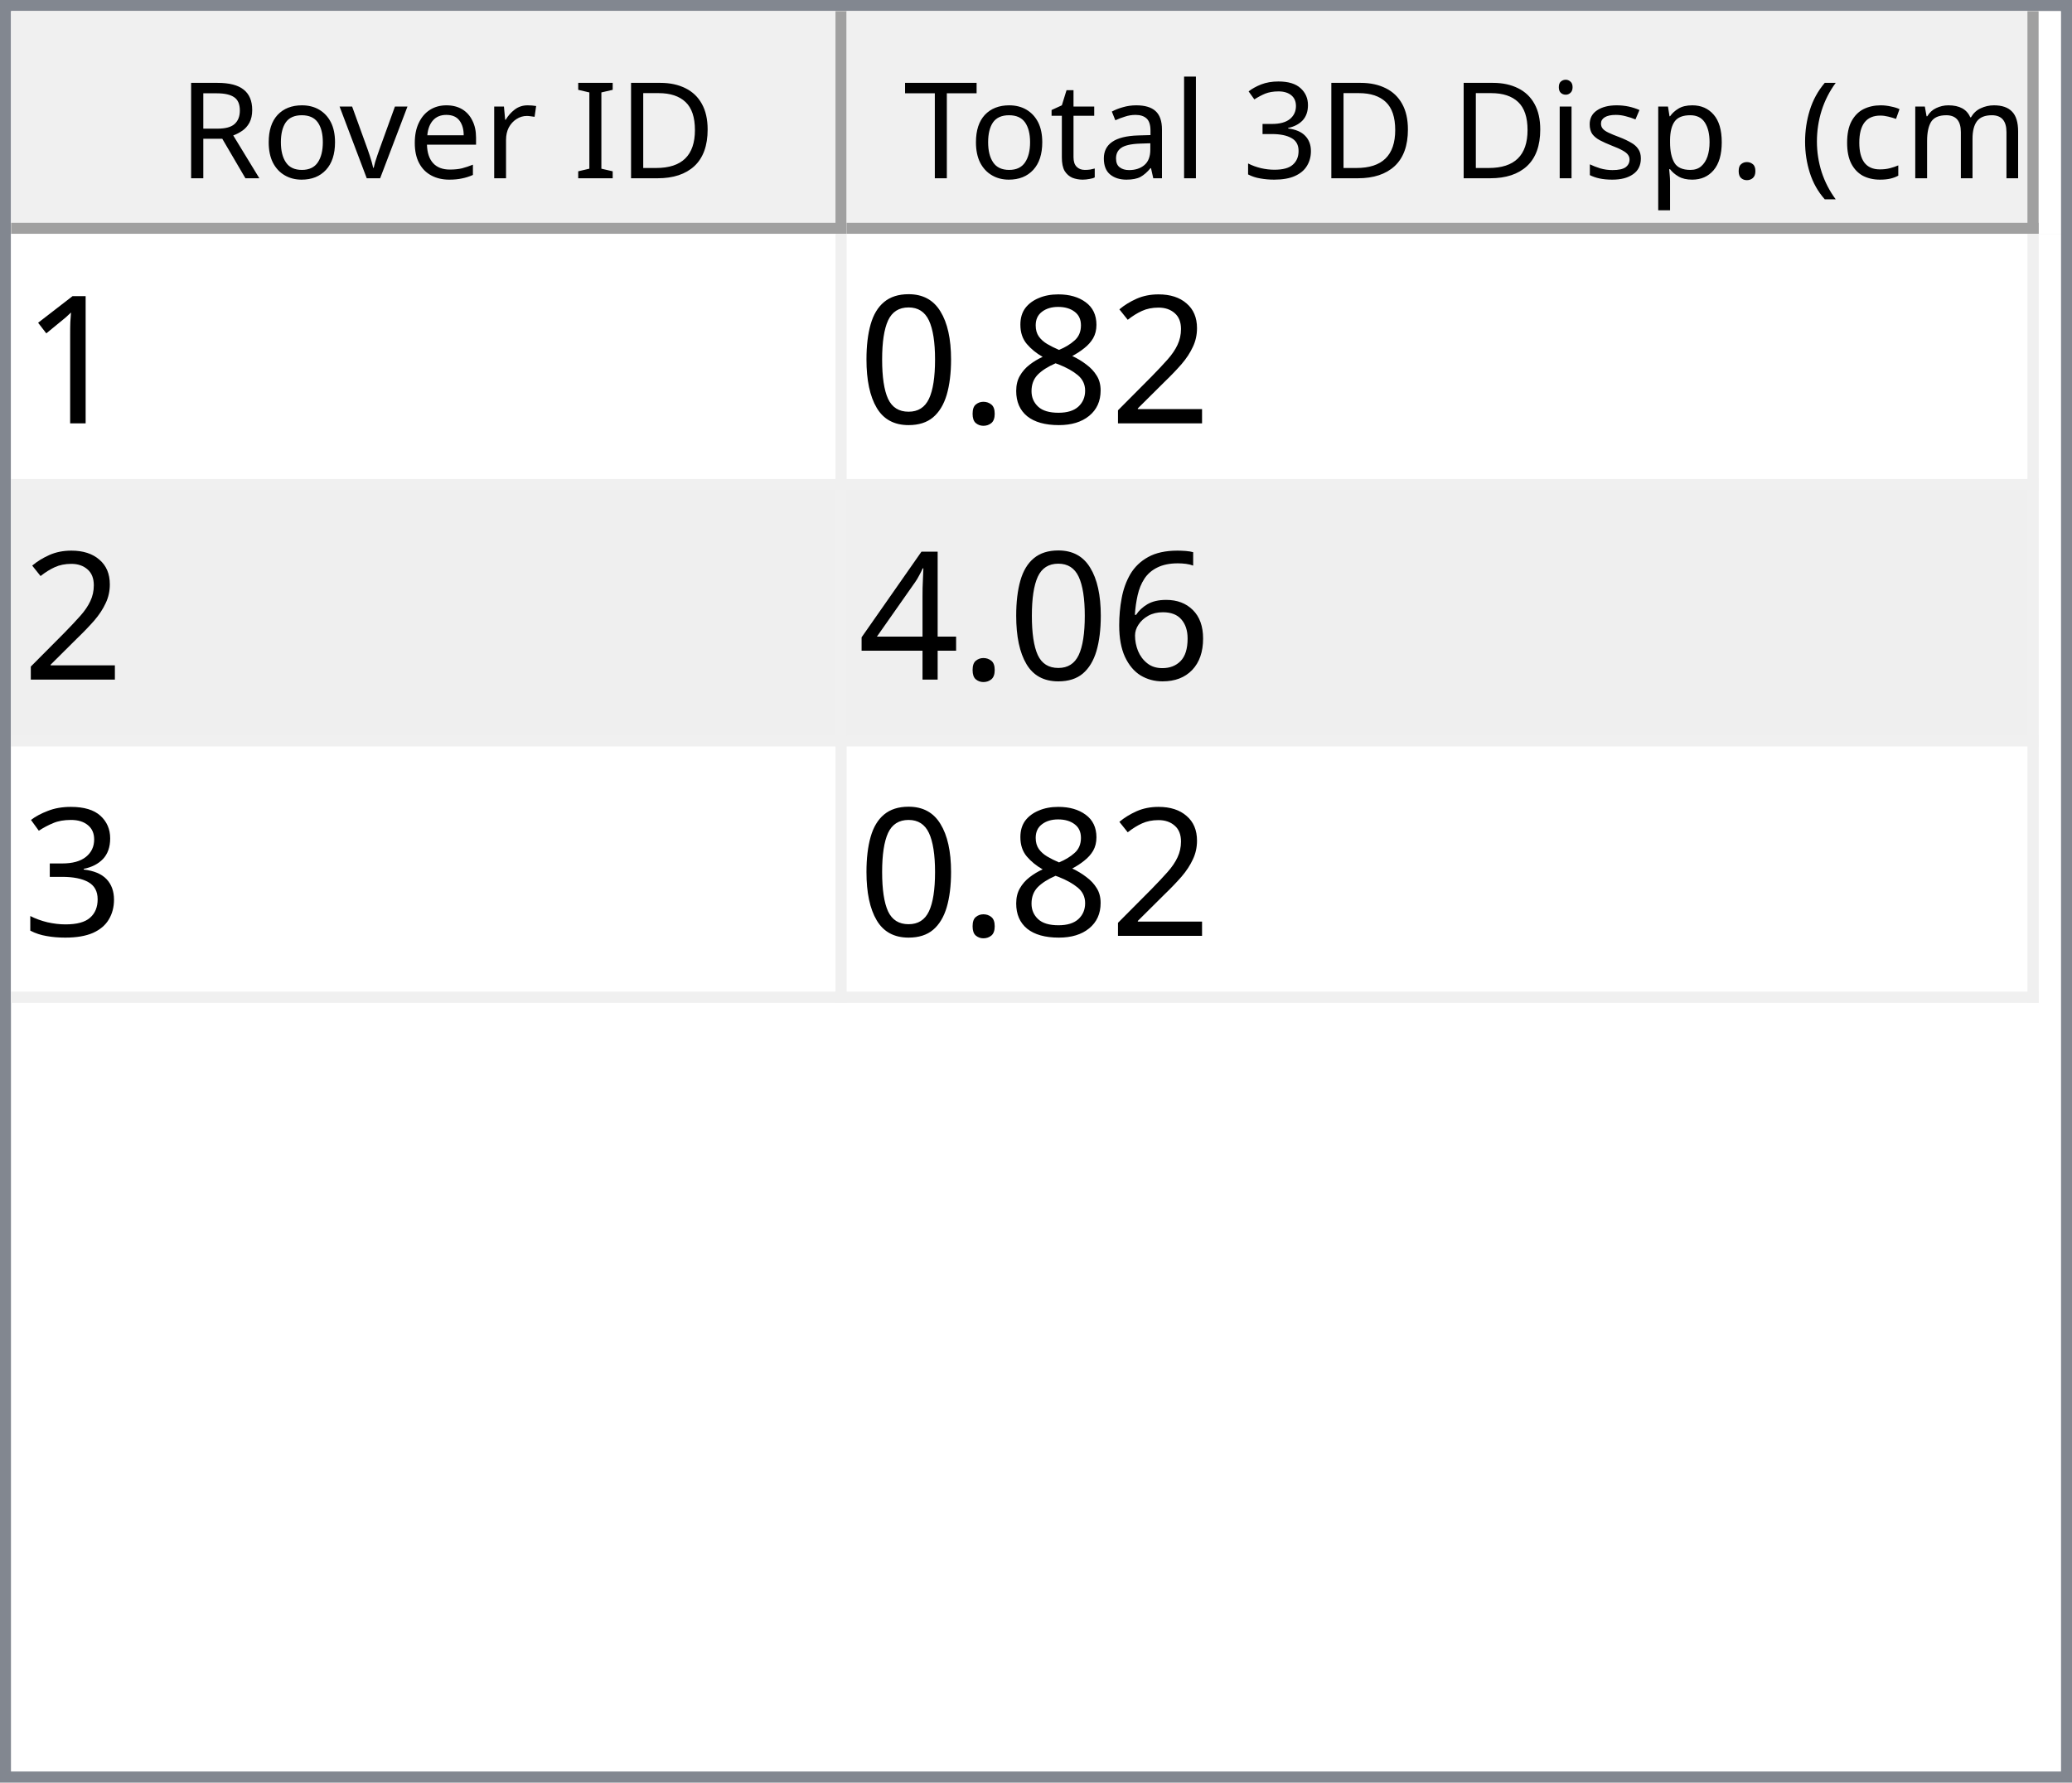
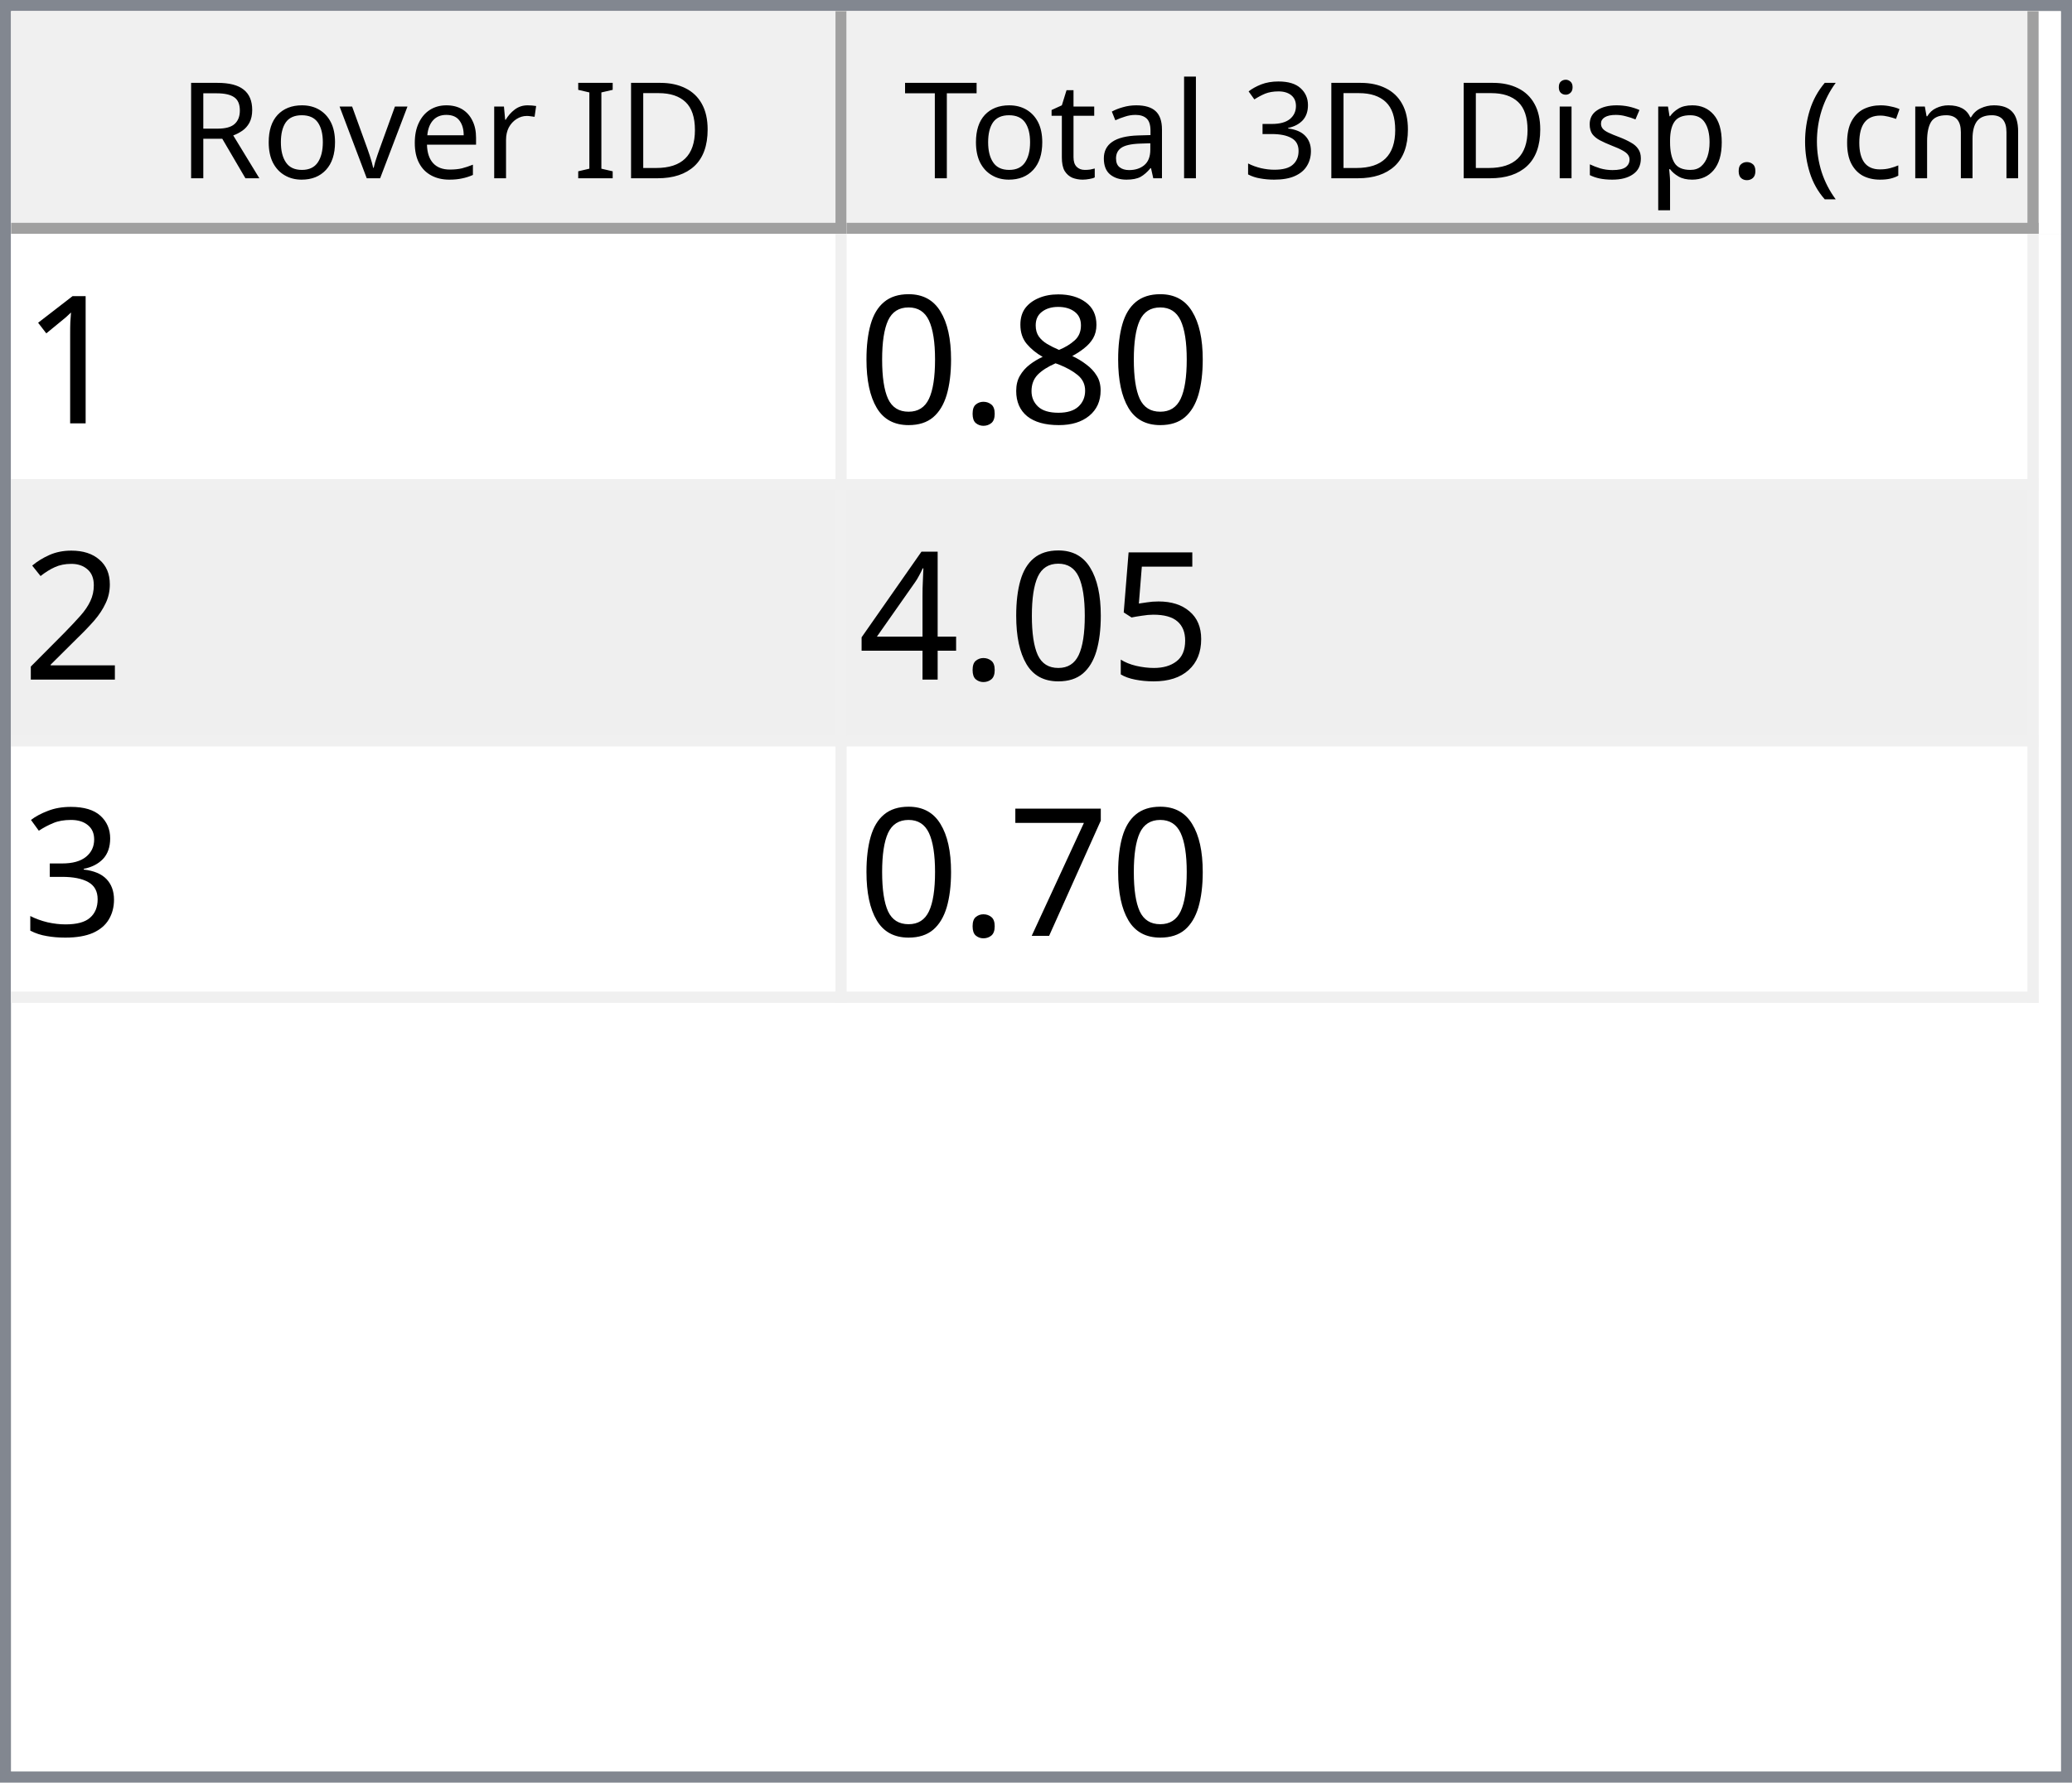
<svg xmlns="http://www.w3.org/2000/svg" style="fill-opacity:1; color-rendering:auto; color-interpolation:auto; text-rendering:auto; stroke:black; stroke-linecap:square; stroke-miterlimit:10; shape-rendering:auto; stroke-opacity:1; fill:black; stroke-dasharray:none; font-weight:normal; stroke-width:1; font-family:'Dialog'; font-style:normal; stroke-linejoin:miter; font-size:12px; stroke-dashoffset:0; image-rendering:auto;" width="186" height="160">
  <defs id="genericDefs" />
  <g>
    <defs id="defs1">
      <clipPath clipPathUnits="userSpaceOnUse" id="clipPath1">
        <path d="M0 0 L186 0 L186 160 L0 160 L0 0 Z" />
      </clipPath>
      <clipPath clipPathUnits="userSpaceOnUse" id="clipPath2">
        <path d="M0 0 L0 160 L186 160 L186 0 Z" />
      </clipPath>
      <clipPath clipPathUnits="userSpaceOnUse" id="clipPath3">
        <path d="M0 0 L0 20 L184 20 L184 0 Z" />
      </clipPath>
      <clipPath clipPathUnits="userSpaceOnUse" id="clipPath4">
        <path d="M0 0 L0 20 L75 20 L75 0 Z" />
      </clipPath>
      <clipPath clipPathUnits="userSpaceOnUse" id="clipPath5">
        <path d="M1 1 L1 19 L74 19 L74 1 Z" />
      </clipPath>
      <clipPath clipPathUnits="userSpaceOnUse" id="clipPath6">
        <path d="M0 0 L0 18 L73 18 L73 0 Z" />
      </clipPath>
      <clipPath clipPathUnits="userSpaceOnUse" id="clipPath7">
        <path d="M-0.5 -0.5 L-0.5 19.5 L74.5 19.5 L74.5 -0.5 Z" />
      </clipPath>
      <clipPath clipPathUnits="userSpaceOnUse" id="clipPath8">
        <path d="M0 0 L0 20 L107 20 L107 0 Z" />
      </clipPath>
      <clipPath clipPathUnits="userSpaceOnUse" id="clipPath9">
        <path d="M1 1 L1 19 L106 19 L106 1 Z" />
      </clipPath>
      <clipPath clipPathUnits="userSpaceOnUse" id="clipPath10">
        <path d="M0 0 L0 18 L105 18 L105 0 Z" />
      </clipPath>
      <clipPath clipPathUnits="userSpaceOnUse" id="clipPath11">
        <path d="M-0.5 -0.5 L-0.5 19.5 L106.5 19.5 L106.5 -0.5 Z" />
      </clipPath>
      <clipPath clipPathUnits="userSpaceOnUse" id="clipPath12">
        <path d="M0 0 L0 138 L184 138 L184 0 Z" />
      </clipPath>
      <clipPath clipPathUnits="userSpaceOnUse" id="clipPath13">
        <path d="M0 0 L0 69 L182 69 L182 0 Z" />
      </clipPath>
      <clipPath clipPathUnits="userSpaceOnUse" id="clipPath14">
        <path d="M-0.5 -0.5 L-0.5 68.5 L181.5 68.5 L181.5 -0.5 Z" />
      </clipPath>
      <clipPath clipPathUnits="userSpaceOnUse" id="clipPath15">
        <path d="M0 0 L0 22 L74 22 L74 0 Z" />
      </clipPath>
      <clipPath clipPathUnits="userSpaceOnUse" id="clipPath16">
        <path d="M0 0 L0 22 L106 22 L106 0 Z" />
      </clipPath>
      <font horiz-adv-x="64.551" id="font1">
        <font-face ascent="107.91" descent="25.098" units-per-em="100" style="font-style:normal; font-family:Segoe UI; font-weight:normal;" />
        <missing-glyph horiz-adv-x="64.551" d="M8.109 0 L8.109 68.266 L56.453 68.266 L56.453 0 L8.109 0 ZM15.328 7.234 L49.219 7.234 L49.219 61.031 L15.328 61.031 L15.328 7.234 Z" />
        <glyph unicode="D" horiz-adv-x="70.117" d="M9.188 0 L9.188 70.016 L28.516 70.016 Q65.531 70.016 65.531 35.891 Q65.531 19.672 55.25 9.836 Q44.969 0 27.734 0 L9.188 0 ZM17.391 62.594 L17.391 7.422 L27.828 7.422 Q41.609 7.422 49.273 14.797 Q56.938 22.172 56.938 35.688 Q56.938 62.594 28.328 62.594 L17.391 62.594 Z" />
        <glyph unicode="I" horiz-adv-x="26.611" d="M17.391 0 L9.188 0 L9.188 70.016 L17.391 70.016 L17.391 0 Z" />
        <glyph unicode=" " horiz-adv-x="27.393" d="" />
        <glyph unicode="r" horiz-adv-x="34.766" d="M34.188 41.891 Q32.078 43.5 28.125 43.5 Q23 43.5 19.555 38.672 Q16.109 33.844 16.109 25.484 L16.109 0 L8.109 0 L8.109 50 L16.109 50 L16.109 39.703 L16.312 39.703 Q18.016 44.969 21.531 47.922 Q25.047 50.875 29.391 50.875 Q32.516 50.875 34.188 50.203 L34.188 41.891 Z" />
        <glyph unicode="e" horiz-adv-x="52.295" d="M48.297 23 L12.984 23 Q13.188 14.656 17.484 10.109 Q21.781 5.562 29.297 5.562 Q37.75 5.562 44.828 11.141 L44.828 3.609 Q38.234 -1.172 27.391 -1.172 Q16.797 -1.172 10.742 5.641 Q4.688 12.453 4.688 24.812 Q4.688 36.469 11.305 43.82 Q17.922 51.172 27.734 51.172 Q37.547 51.172 42.922 44.828 Q48.297 38.484 48.297 27.203 L48.297 23 ZM40.094 29.781 Q40.047 36.719 36.75 40.578 Q33.453 44.438 27.594 44.438 Q21.922 44.438 17.969 40.383 Q14.016 36.328 13.094 29.781 L40.094 29.781 Z" />
        <glyph unicode="v" horiz-adv-x="47.9" d="M47.406 50 L27.484 0 L19.625 0 L0.688 50 L9.469 50 L22.172 13.672 Q23.578 9.672 23.922 6.688 L24.125 6.688 Q24.609 10.453 25.688 13.484 L38.969 50 L47.406 50 Z" />
        <glyph unicode="o" horiz-adv-x="58.594" d="M29 -1.172 Q17.922 -1.172 11.305 5.836 Q4.688 12.844 4.688 24.422 Q4.688 37.016 11.57 44.094 Q18.453 51.172 30.172 51.172 Q41.359 51.172 47.633 44.289 Q53.906 37.406 53.906 25.203 Q53.906 13.234 47.141 6.031 Q40.375 -1.172 29 -1.172 ZM29.594 44.438 Q21.875 44.438 17.383 39.188 Q12.891 33.938 12.891 24.703 Q12.891 15.828 17.43 10.695 Q21.969 5.562 29.594 5.562 Q37.359 5.562 41.531 10.594 Q45.703 15.625 45.703 24.906 Q45.703 34.281 41.531 39.359 Q37.359 44.438 29.594 44.438 Z" />
        <glyph unicode="R" horiz-adv-x="59.814" d="M59.375 0 L49.609 0 L37.891 19.625 Q36.281 22.359 34.766 24.289 Q33.25 26.219 31.664 27.438 Q30.078 28.656 28.25 29.219 Q26.422 29.781 24.125 29.781 L17.391 29.781 L17.391 0 L9.188 0 L9.188 70.016 L30.078 70.016 Q34.672 70.016 38.555 68.867 Q42.438 67.719 45.289 65.375 Q48.141 63.031 49.758 59.547 Q51.375 56.062 51.375 51.375 Q51.375 47.703 50.273 44.656 Q49.172 41.609 47.148 39.211 Q45.125 36.812 42.266 35.133 Q39.406 33.453 35.844 32.516 L35.844 32.328 Q37.594 31.547 38.891 30.547 Q40.188 29.547 41.359 28.18 Q42.531 26.812 43.68 25.078 Q44.828 23.344 46.234 21.047 L59.375 0 ZM17.391 62.594 L17.391 37.203 L28.516 37.203 Q31.594 37.203 34.203 38.133 Q36.812 39.062 38.719 40.797 Q40.625 42.531 41.703 45.047 Q42.781 47.562 42.781 50.688 Q42.781 56.297 39.141 59.445 Q35.5 62.594 28.609 62.594 L17.391 62.594 Z" />
        <glyph unicode=")" horiz-adv-x="30.176" d="M8.297 -15.922 L1.172 -15.922 Q16.406 2.344 16.406 26.812 Q16.406 51.469 1.078 70.016 L8.297 70.016 Q23.531 52.156 23.531 26.703 Q23.531 1.375 8.297 -15.922 Z" />
        <glyph unicode="m" horiz-adv-x="86.133" d="M79.109 0 L71.094 0 L71.094 28.719 Q71.094 37.016 68.531 40.727 Q65.969 44.438 59.906 44.438 Q54.781 44.438 51.195 39.75 Q47.609 35.062 47.609 28.516 L47.609 0 L39.594 0 L39.594 29.688 Q39.594 44.438 28.219 44.438 Q22.953 44.438 19.531 40.016 Q16.109 35.594 16.109 28.516 L16.109 0 L8.109 0 L8.109 50 L16.109 50 L16.109 42.094 L16.312 42.094 Q21.625 51.172 31.844 51.172 Q36.969 51.172 40.773 48.312 Q44.578 45.453 46 40.828 Q51.562 51.172 62.594 51.172 Q79.109 51.172 79.109 30.812 L79.109 0 Z" />
        <glyph unicode="c" horiz-adv-x="46.191" d="M42.188 2.297 Q36.422 -1.172 28.516 -1.172 Q17.828 -1.172 11.258 5.789 Q4.688 12.75 4.688 23.828 Q4.688 36.188 11.766 43.68 Q18.844 51.172 30.672 51.172 Q37.25 51.172 42.281 48.734 L42.281 40.531 Q36.719 44.438 30.375 44.438 Q22.703 44.438 17.797 38.945 Q12.891 33.453 12.891 24.516 Q12.891 15.719 17.508 10.641 Q22.125 5.562 29.891 5.562 Q36.422 5.562 42.188 9.906 L42.188 2.297 Z" />
        <glyph unicode="(" horiz-adv-x="30.176" d="M29.109 -15.922 L21.969 -15.922 Q6.844 1.375 6.844 26.703 Q6.844 52.156 21.969 70.016 L29.203 70.016 Q13.875 51.469 13.875 26.812 Q13.875 2.344 29.109 -15.922 Z" />
        <glyph unicode="." horiz-adv-x="21.68" d="M10.891 -1.078 Q8.641 -1.078 7.055 0.539 Q5.469 2.156 5.469 4.391 Q5.469 6.641 7.055 8.273 Q8.641 9.906 10.891 9.906 Q13.188 9.906 14.797 8.273 Q16.406 6.641 16.406 4.391 Q16.406 2.156 14.797 0.539 Q13.188 -1.078 10.891 -1.078 Z" />
        <glyph unicode="p" horiz-adv-x="58.789" d="M16.312 7.234 L16.109 7.234 L16.109 -23 L8.109 -23 L8.109 50 L16.109 50 L16.109 41.219 L16.312 41.219 Q22.219 51.172 33.594 51.172 Q43.266 51.172 48.688 44.461 Q54.109 37.75 54.109 26.469 Q54.109 13.922 48 6.375 Q41.891 -1.172 31.297 -1.172 Q21.578 -1.172 16.312 7.234 ZM16.109 27.391 L16.109 20.406 Q16.109 14.203 20.141 9.883 Q24.172 5.562 30.375 5.562 Q37.641 5.562 41.773 11.133 Q45.906 16.703 45.906 26.609 Q45.906 34.969 42.047 39.703 Q38.188 44.438 31.594 44.438 Q24.609 44.438 20.359 39.578 Q16.109 34.719 16.109 27.391 Z" />
        <glyph unicode="s" horiz-adv-x="42.432" d="M5.078 1.812 L5.078 10.406 Q11.625 5.562 19.484 5.562 Q30.031 5.562 30.031 12.594 Q30.031 14.594 29.125 15.992 Q28.219 17.391 26.68 18.461 Q25.141 19.531 23.07 20.383 Q21 21.234 18.609 22.172 Q15.281 23.484 12.766 24.828 Q10.25 26.172 8.57 27.859 Q6.891 29.547 6.031 31.695 Q5.172 33.844 5.172 36.719 Q5.172 40.234 6.789 42.945 Q8.406 45.656 11.086 47.484 Q13.766 49.312 17.211 50.242 Q20.656 51.172 24.312 51.172 Q30.812 51.172 35.938 48.922 L35.938 40.828 Q30.422 44.438 23.25 44.438 Q21 44.438 19.195 43.922 Q17.391 43.406 16.094 42.477 Q14.797 41.547 14.086 40.258 Q13.375 38.969 13.375 37.406 Q13.375 35.453 14.086 34.133 Q14.797 32.812 16.164 31.789 Q17.531 30.766 19.484 29.938 Q21.438 29.109 23.922 28.125 Q27.25 26.859 29.883 25.516 Q32.516 24.172 34.375 22.484 Q36.234 20.797 37.234 18.602 Q38.234 16.406 38.234 13.375 Q38.234 9.672 36.602 6.938 Q34.969 4.203 32.234 2.398 Q29.5 0.594 25.93 -0.289 Q22.359 -1.172 18.453 -1.172 Q10.75 -1.172 5.078 1.812 Z" />
        <glyph unicode="i" horiz-adv-x="24.219" d="M12.203 62.703 Q10.062 62.703 8.547 64.164 Q7.031 65.625 7.031 67.875 Q7.031 70.125 8.547 71.609 Q10.062 73.094 12.203 73.094 Q14.406 73.094 15.945 71.609 Q17.484 70.125 17.484 67.875 Q17.484 65.719 15.945 64.211 Q14.406 62.703 12.203 62.703 ZM16.109 0 L8.109 0 L8.109 50 L16.109 50 L16.109 0 Z" />
        <glyph unicode="3" horiz-adv-x="53.906" d="M46.531 19.828 Q46.531 15.094 44.75 11.211 Q42.969 7.328 39.719 4.57 Q36.469 1.812 31.93 0.297 Q27.391 -1.219 21.922 -1.219 Q11.922 -1.219 6 2.594 L6 11.188 Q13.094 5.609 22.219 5.609 Q25.875 5.609 28.828 6.539 Q31.781 7.469 33.906 9.227 Q36.031 10.984 37.18 13.477 Q38.328 15.969 38.328 19.094 Q38.328 32.812 18.797 32.812 L12.984 32.812 L12.984 39.594 L18.5 39.594 Q35.797 39.594 35.797 52.484 Q35.797 64.406 22.609 64.406 Q15.188 64.406 8.688 59.422 L8.688 67.188 Q15.375 71.188 24.609 71.188 Q29 71.188 32.57 69.969 Q36.141 68.75 38.68 66.555 Q41.219 64.359 42.609 61.281 Q44 58.203 44 54.5 Q44 40.672 30.031 36.719 L30.031 36.531 Q33.594 36.141 36.625 34.797 Q39.656 33.453 41.852 31.305 Q44.047 29.156 45.289 26.25 Q46.531 23.344 46.531 19.828 Z" />
        <glyph unicode="l" horiz-adv-x="24.219" d="M16.109 0 L8.109 0 L8.109 74.031 L16.109 74.031 L16.109 0 Z" />
        <glyph unicode="a" horiz-adv-x="50.879" d="M43.891 0 L35.891 0 L35.891 7.812 L35.688 7.812 Q30.469 -1.172 20.312 -1.172 Q12.844 -1.172 8.617 2.781 Q4.391 6.734 4.391 13.281 Q4.391 27.297 20.906 29.594 L35.891 31.688 Q35.891 44.438 25.594 44.438 Q16.547 44.438 9.281 38.281 L9.281 46.484 Q16.656 51.172 26.266 51.172 Q43.891 51.172 43.891 32.516 L43.891 0 ZM35.891 25.297 L23.828 23.641 Q18.266 22.859 15.43 20.875 Q12.594 18.891 12.594 13.875 Q12.594 10.203 15.211 7.883 Q17.828 5.562 22.172 5.562 Q28.125 5.562 32.008 9.742 Q35.891 13.922 35.891 20.312 L35.891 25.297 Z" />
        <glyph unicode="t" horiz-adv-x="33.887" d="M31.297 0.484 Q28.469 -1.078 23.828 -1.078 Q10.688 -1.078 10.688 13.578 L10.688 43.172 L2.094 43.172 L2.094 50 L10.688 50 L10.688 62.203 L18.703 64.797 L18.703 50 L31.297 50 L31.297 43.172 L18.703 43.172 L18.703 14.984 Q18.703 9.969 20.414 7.82 Q22.125 5.672 26.078 5.672 Q29.109 5.672 31.297 7.328 L31.297 0.484 Z" />
        <glyph unicode="T" horiz-adv-x="52.393" d="M50.594 62.594 L30.375 62.594 L30.375 0 L22.172 0 L22.172 62.594 L2 62.594 L2 70.016 L50.594 70.016 L50.594 62.594 Z" />
      </font>
      <font horiz-adv-x="75.0" id="font2">
        <font-face ascent="100.537" descent="21.973" units-per-em="100" style="font-style:normal; font-family:sans-serif; font-weight:normal;" />
        <missing-glyph horiz-adv-x="75.0" d="M12.5 0 L12.5 62.5 L62.5 62.5 L62.5 0 L12.5 0 ZM14.062 1.562 L60.938 1.562 L60.938 60.938 L14.062 60.938 L14.062 1.562 Z" />
        <glyph unicode="1" horiz-adv-x="55.615" d="M37.25 0 L28.469 0 L28.469 56 Q25.297 52.984 20.141 49.953 Q14.984 46.922 10.891 45.406 L10.891 53.906 Q18.266 57.375 23.781 62.305 Q29.297 67.234 31.594 71.875 L37.25 71.875 L37.25 0 Z" />
-         <glyph unicode="2" horiz-adv-x="55.615" d="M50.344 8.453 L50.344 0 L3.031 0 Q2.938 3.172 4.047 6.109 Q5.859 10.938 9.836 15.625 Q13.812 20.312 21.344 26.469 Q33.016 36.031 37.117 41.625 Q41.219 47.219 41.219 52.203 Q41.219 57.422 37.477 61.008 Q33.734 64.594 27.734 64.594 Q21.391 64.594 17.578 60.789 Q13.766 56.984 13.719 50.25 L4.688 51.172 Q5.609 61.281 11.664 66.578 Q17.719 71.875 27.938 71.875 Q38.234 71.875 44.242 66.164 Q50.25 60.453 50.25 52 Q50.25 47.703 48.492 43.555 Q46.734 39.406 42.656 34.812 Q38.578 30.219 29.109 22.219 Q21.188 15.578 18.945 13.211 Q16.703 10.844 15.234 8.453 L50.344 8.453 Z" />
        <glyph unicode="8" horiz-adv-x="55.615" d="M17.672 38.812 Q12.203 40.828 9.57 44.539 Q6.938 48.25 6.938 53.422 Q6.938 61.234 12.555 66.555 Q18.172 71.875 27.484 71.875 Q36.859 71.875 42.578 66.43 Q48.297 60.984 48.297 53.172 Q48.297 48.188 45.68 44.508 Q43.062 40.828 37.75 38.812 Q44.344 36.672 47.781 31.883 Q51.219 27.094 51.219 20.453 Q51.219 11.281 44.727 5.031 Q38.234 -1.219 27.641 -1.219 Q17.047 -1.219 10.547 5.055 Q4.047 11.328 4.047 20.703 Q4.047 27.688 7.594 32.398 Q11.141 37.109 17.672 38.812 ZM15.922 53.719 Q15.922 48.641 19.195 45.414 Q22.469 42.188 27.688 42.188 Q32.766 42.188 36.016 45.383 Q39.266 48.578 39.266 53.219 Q39.266 58.062 35.914 61.359 Q32.562 64.656 27.594 64.656 Q22.562 64.656 19.242 61.43 Q15.922 58.203 15.922 53.719 ZM13.094 20.656 Q13.094 16.891 14.875 13.375 Q16.656 9.859 20.172 7.93 Q23.688 6 27.734 6 Q34.031 6 38.133 10.055 Q42.234 14.109 42.234 20.359 Q42.234 26.703 38.016 30.859 Q33.797 35.016 27.438 35.016 Q21.234 35.016 17.164 30.914 Q13.094 26.812 13.094 20.656 Z" />
        <glyph unicode="." horiz-adv-x="27.783" d="M9.078 0 L9.078 10.016 L19.094 10.016 L19.094 0 L9.078 0 Z" />
        <glyph unicode="0" horiz-adv-x="55.615" d="M4.156 35.297 Q4.156 48 6.766 55.742 Q9.375 63.484 14.523 67.68 Q19.672 71.875 27.484 71.875 Q33.25 71.875 37.594 69.555 Q41.938 67.234 44.773 62.867 Q47.609 58.5 49.219 52.227 Q50.828 45.953 50.828 35.297 Q50.828 22.703 48.242 14.969 Q45.656 7.234 40.508 3.008 Q35.359 -1.219 27.484 -1.219 Q17.141 -1.219 11.234 6.203 Q4.156 15.141 4.156 35.297 ZM13.188 35.297 Q13.188 17.672 17.312 11.836 Q21.438 6 27.484 6 Q33.547 6 37.672 11.859 Q41.797 17.719 41.797 35.297 Q41.797 52.984 37.672 58.789 Q33.547 64.594 27.391 64.594 Q21.344 64.594 17.719 59.469 Q13.188 52.938 13.188 35.297 Z" />
-         <glyph unicode="6" horiz-adv-x="55.615" d="M49.75 54.047 L41.016 53.375 Q39.844 58.547 37.703 60.891 Q34.125 64.656 28.906 64.656 Q24.703 64.656 21.531 62.312 Q17.391 59.281 14.992 53.469 Q12.594 47.656 12.5 36.922 Q15.672 41.75 20.266 44.094 Q24.859 46.438 29.891 46.438 Q38.672 46.438 44.852 39.969 Q51.031 33.5 51.031 23.25 Q51.031 16.5 48.125 10.719 Q45.219 4.938 40.141 1.859 Q35.062 -1.219 28.609 -1.219 Q17.625 -1.219 10.695 6.859 Q3.766 14.938 3.766 33.5 Q3.766 54.25 11.422 63.672 Q18.109 71.875 29.438 71.875 Q37.891 71.875 43.289 67.141 Q48.688 62.406 49.75 54.047 ZM13.875 23.188 Q13.875 18.656 15.797 14.508 Q17.719 10.359 21.188 8.18 Q24.656 6 28.469 6 Q34.031 6 38.039 10.492 Q42.047 14.984 42.047 22.703 Q42.047 30.125 38.086 34.398 Q34.125 38.672 28.125 38.672 Q22.172 38.672 18.023 34.398 Q13.875 30.125 13.875 23.188 Z" />
+         <glyph unicode="2" horiz-adv-x="55.615" d="M50.344 8.453 L50.344 0 L3.031 0 Q2.938 3.172 4.047 6.109 Q5.859 10.938 9.836 15.625 Q13.812 20.312 21.344 26.469 Q33.016 36.031 37.117 41.625 Q41.219 47.219 41.219 52.203 Q41.219 57.422 37.477 61.008 Q33.734 64.594 27.734 64.594 Q21.391 64.594 17.578 60.789 Q13.766 56.984 13.719 50.25 L4.688 51.172 Q5.609 61.281 11.664 66.578 Q17.719 71.875 27.938 71.875 Q38.234 71.875 44.242 66.164 Q50.25 60.453 50.25 52 Q50.25 47.703 48.492 43.555 Q46.734 39.406 42.656 34.812 Q38.578 30.219 29.109 22.219 Q21.188 15.578 18.945 13.211 Q16.703 10.844 15.234 8.453 L50.344 8.453 Z" />
+         <glyph unicode="5" horiz-adv-x="55.615" d="M4.156 18.75 L13.375 19.531 Q14.406 12.797 18.141 9.398 Q21.875 6 27.156 6 Q33.5 6 37.891 10.789 Q42.281 15.578 42.281 23.484 Q42.281 31 38.062 35.352 Q33.844 39.703 27 39.703 Q22.75 39.703 19.336 37.773 Q15.922 35.844 13.969 32.766 L5.719 33.844 L12.641 70.609 L48.25 70.609 L48.25 62.203 L19.672 62.203 L15.828 42.969 Q22.266 47.469 29.344 47.469 Q38.719 47.469 45.164 40.969 Q51.609 34.469 51.609 24.266 Q51.609 14.547 45.953 7.469 Q39.062 -1.219 27.156 -1.219 Q17.391 -1.219 11.211 4.25 Q5.031 9.719 4.156 18.75 Z" />
        <glyph unicode="4" horiz-adv-x="55.615" d="M32.328 0 L32.328 17.141 L1.266 17.141 L1.266 25.203 L33.938 71.578 L41.109 71.578 L41.109 25.203 L50.781 25.203 L50.781 17.141 L41.109 17.141 L41.109 0 L32.328 0 ZM32.328 25.203 L32.328 57.469 L9.906 25.203 L32.328 25.203 Z" />
        <glyph unicode="3" horiz-adv-x="55.615" d="M4.203 18.891 L12.984 20.062 Q14.5 12.594 18.141 9.297 Q21.781 6 27 6 Q33.203 6 37.477 10.297 Q41.75 14.594 41.75 20.953 Q41.75 27 37.797 30.93 Q33.844 34.859 27.734 34.859 Q25.25 34.859 21.531 33.891 L22.516 41.609 Q23.391 41.5 23.922 41.5 Q29.547 41.5 34.039 44.43 Q38.531 47.359 38.531 53.469 Q38.531 58.297 35.258 61.477 Q31.984 64.656 26.812 64.656 Q21.688 64.656 18.266 61.43 Q14.844 58.203 13.875 51.766 L5.078 53.328 Q6.688 62.156 12.398 67.016 Q18.109 71.875 26.609 71.875 Q32.469 71.875 37.398 69.359 Q42.328 66.844 44.945 62.5 Q47.562 58.156 47.562 53.266 Q47.562 48.641 45.07 44.828 Q42.578 41.016 37.703 38.766 Q44.047 37.312 47.562 32.695 Q51.078 28.078 51.078 21.141 Q51.078 11.766 44.242 5.25 Q37.406 -1.266 26.953 -1.266 Q17.531 -1.266 11.305 4.352 Q5.078 9.969 4.203 18.891 Z" />
+         <glyph unicode="7" horiz-adv-x="55.615" d="M4.734 62.203 L4.734 70.656 L51.078 70.656 L51.078 63.812 Q44.234 56.547 37.523 44.484 Q30.812 32.422 27.156 19.672 Q24.516 10.688 23.781 0 L14.75 0 Q14.891 8.453 18.062 20.414 Q21.234 32.375 27.172 43.484 Q33.109 54.594 39.797 62.203 L4.734 62.203 Z" />
      </font>
    </defs>
    <g style="fill:white; stroke:white;">
      <rect x="0" y="0" width="186" style="clip-path:url(#clipPath1); stroke:none;" height="160" />
    </g>
    <g style="fill:white; text-rendering:optimizeSpeed; color-rendering:optimizeSpeed; image-rendering:optimizeSpeed; shape-rendering:crispEdges; stroke:white; color-interpolation:sRGB;">
      <rect x="0" width="186" height="160" y="0" style="stroke:none;" />
      <path style="stroke:none;" d="M0 160 L186 160 L186 0 L0 0 Z" />
    </g>
    <g style="fill:rgb(240,240,240); font-family:'Segoe UI'; stroke:rgb(240,240,240);">
      <rect x="0" y="0" width="186" style="clip-path:url(#clipPath2); stroke:none;" height="160" />
    </g>
    <g style="fill:rgb(130,135,144); font-family:'Segoe UI'; stroke:rgb(130,135,144);">
      <path d="M0 0 L186 0 L186 160 L0 160 L0 0 ZM1 1 L185 1 L185 159 L1 159 L1 1 Z" style="fill-rule:evenodd; clip-path:url(#clipPath2); stroke:none;" />
    </g>
    <g style="fill:white; font-family:'Segoe UI'; stroke:white;" transform="translate(1,1)">
      <rect x="0" y="0" width="184" style="clip-path:url(#clipPath3); stroke:none;" height="20" />
    </g>
    <g style="fill:rgb(240,240,240); font-family:'Segoe UI'; stroke:rgb(240,240,240);" transform="translate(1,1)">
      <rect x="0" y="0" width="75" style="clip-path:url(#clipPath4); stroke:none;" height="20" />
    </g>
    <g style="font-family:'Segoe UI';" transform="translate(2,2)">
      <text x="14" xml:space="preserve" y="14" style="clip-path:url(#clipPath6); stroke:none;">Rover ID</text>
    </g>
    <g style="fill:rgb(160,160,160); font-family:'Segoe UI'; stroke:rgb(160,160,160); stroke-linejoin:bevel;" transform="translate(1.5,1.5)">
      <line x1="74" x2="74" y1="0" style="fill:none; clip-path:url(#clipPath7);" y2="19" />
    </g>
    <g style="fill:rgb(160,160,160); font-family:'Segoe UI'; stroke:rgb(160,160,160); stroke-linejoin:bevel;" transform="matrix(1,0,0,1,1,1) translate(0.5,0.5)">
      <line x1="0" x2="74" y1="19" style="fill:none; clip-path:url(#clipPath7);" y2="19" />
    </g>
    <g style="fill:rgb(240,240,240); font-family:'Segoe UI'; stroke:rgb(240,240,240);" transform="translate(76,1)">
      <rect x="0" y="0" width="107" style="clip-path:url(#clipPath8); stroke:none;" height="20" />
    </g>
    <g style="font-family:'Segoe UI';" transform="translate(77,2)">
      <text x="1" xml:space="preserve" y="14" style="clip-path:url(#clipPath10); stroke:none;"> Total 3D Disp. (cm)</text>
    </g>
    <g style="fill:rgb(160,160,160); font-family:'Segoe UI'; stroke:rgb(160,160,160); stroke-linejoin:bevel;" transform="translate(76.5,1.5)">
      <line x1="106" x2="106" y1="0" style="fill:none; clip-path:url(#clipPath11);" y2="19" />
    </g>
    <g style="fill:rgb(160,160,160); font-family:'Segoe UI'; stroke:rgb(160,160,160); stroke-linejoin:bevel;" transform="matrix(1,0,0,1,76,1) translate(0.5,0.5)">
      <line x1="0" x2="106" y1="19" style="fill:none; clip-path:url(#clipPath11);" y2="19" />
    </g>
    <g style="fill:white; font-family:'Segoe UI'; stroke:white;" transform="translate(1,21)">
      <rect x="0" y="0" width="184" style="clip-path:url(#clipPath12); stroke:none;" height="138" />
    </g>
    <g style="fill:rgb(240,240,240); font-size:16px; font-family:sans-serif; stroke:rgb(240,240,240);" transform="translate(1,21)">
      <rect x="0" y="0" width="182" style="clip-path:url(#clipPath13); stroke:none;" height="69" />
      <line transform="translate(0.5,0.5)" x1="0" x2="181" y1="22" style="clip-path:url(#clipPath14); fill:none; stroke-linejoin:bevel;" y2="22" />
    </g>
    <g transform="matrix(1,0,0,1,1,21) translate(0.5,0.5)" style="fill:rgb(240,240,240); font-size:16px; font-family:sans-serif; stroke:rgb(240,240,240); stroke-linejoin:bevel;">
      <line x1="0" x2="181" y1="45" style="fill:none; clip-path:url(#clipPath14);" y2="45" />
    </g>
    <g transform="matrix(1,0,0,1,1,21) translate(0.5,0.5)" style="fill:rgb(240,240,240); font-size:16px; font-family:sans-serif; stroke:rgb(240,240,240); stroke-linejoin:bevel;">
      <line x1="0" x2="181" y1="68" style="fill:none; clip-path:url(#clipPath14);" y2="68" />
    </g>
    <g transform="matrix(1,0,0,1,1,21) translate(0.5,0.5)" style="fill:rgb(240,240,240); font-size:16px; font-family:sans-serif; stroke:rgb(240,240,240); stroke-linejoin:bevel;">
      <line x1="74" x2="74" y1="0" style="fill:none; clip-path:url(#clipPath14);" y2="68" />
    </g>
    <g transform="matrix(1,0,0,1,1,21) translate(0.5,0.5)" style="fill:rgb(240,240,240); font-size:16px; font-family:sans-serif; stroke:rgb(240,240,240); stroke-linejoin:bevel;">
      <line x1="181" x2="181" y1="0" style="fill:none; clip-path:url(#clipPath14);" y2="68" />
    </g>
    <g style="fill:white; font-size:16px; font-family:sans-serif; stroke:white;" transform="matrix(1,0,0,1,1,21)">
      <rect x="0" y="0" width="74" style="clip-path:url(#clipPath15); stroke:none;" height="22" />
      <text x="1" y="17" style="fill:black; clip-path:url(#clipPath15); stroke:none;" xml:space="preserve">1</text>
    </g>
    <g style="fill:white; font-size:16px; font-family:sans-serif; stroke:white;" transform="matrix(1,0,0,1,1,21) translate(75,0)">
      <rect x="0" y="0" width="106" style="clip-path:url(#clipPath16); stroke:none;" height="22" />
-       <text x="1" y="17" style="fill:black; clip-path:url(#clipPath16); stroke:none;" xml:space="preserve">0.82</text>
+       <text x="1" y="17" style="fill:black; clip-path:url(#clipPath16); stroke:none;" xml:space="preserve">0.80</text>
    </g>
    <g style="fill:rgb(239,239,239); font-size:16px; font-family:sans-serif; stroke:rgb(239,239,239);" transform="matrix(1,0,0,1,1,21) translate(0,23)">
      <rect x="0" y="0" width="74" style="clip-path:url(#clipPath15); stroke:none;" height="22" />
      <text x="1" y="17" style="fill:black; clip-path:url(#clipPath15); stroke:none;" xml:space="preserve">2</text>
    </g>
    <g style="fill:rgb(239,239,239); font-size:16px; font-family:sans-serif; stroke:rgb(239,239,239);" transform="matrix(1,0,0,1,1,21) translate(75,23)">
      <rect x="0" y="0" width="106" style="clip-path:url(#clipPath16); stroke:none;" height="22" />
-       <text x="1" y="17" style="fill:black; clip-path:url(#clipPath16); stroke:none;" xml:space="preserve">4.06</text>
+       <text x="1" y="17" style="fill:black; clip-path:url(#clipPath16); stroke:none;" xml:space="preserve">4.05</text>
    </g>
    <g style="fill:white; font-size:16px; font-family:sans-serif; stroke:white;" transform="matrix(1,0,0,1,1,21) translate(0,46)">
      <rect x="0" y="0" width="74" style="clip-path:url(#clipPath15); stroke:none;" height="22" />
      <text x="1" y="17" style="fill:black; clip-path:url(#clipPath15); stroke:none;" xml:space="preserve">3</text>
    </g>
    <g style="fill:white; font-size:16px; font-family:sans-serif; stroke:white;" transform="matrix(1,0,0,1,1,21) translate(75,46)">
      <rect x="0" y="0" width="106" style="clip-path:url(#clipPath16); stroke:none;" height="22" />
-       <text x="1" y="17" style="fill:black; clip-path:url(#clipPath16); stroke:none;" xml:space="preserve">0.82</text>
+       <text x="1" y="17" style="fill:black; clip-path:url(#clipPath16); stroke:none;" xml:space="preserve">0.70</text>
    </g>
  </g>
</svg>
